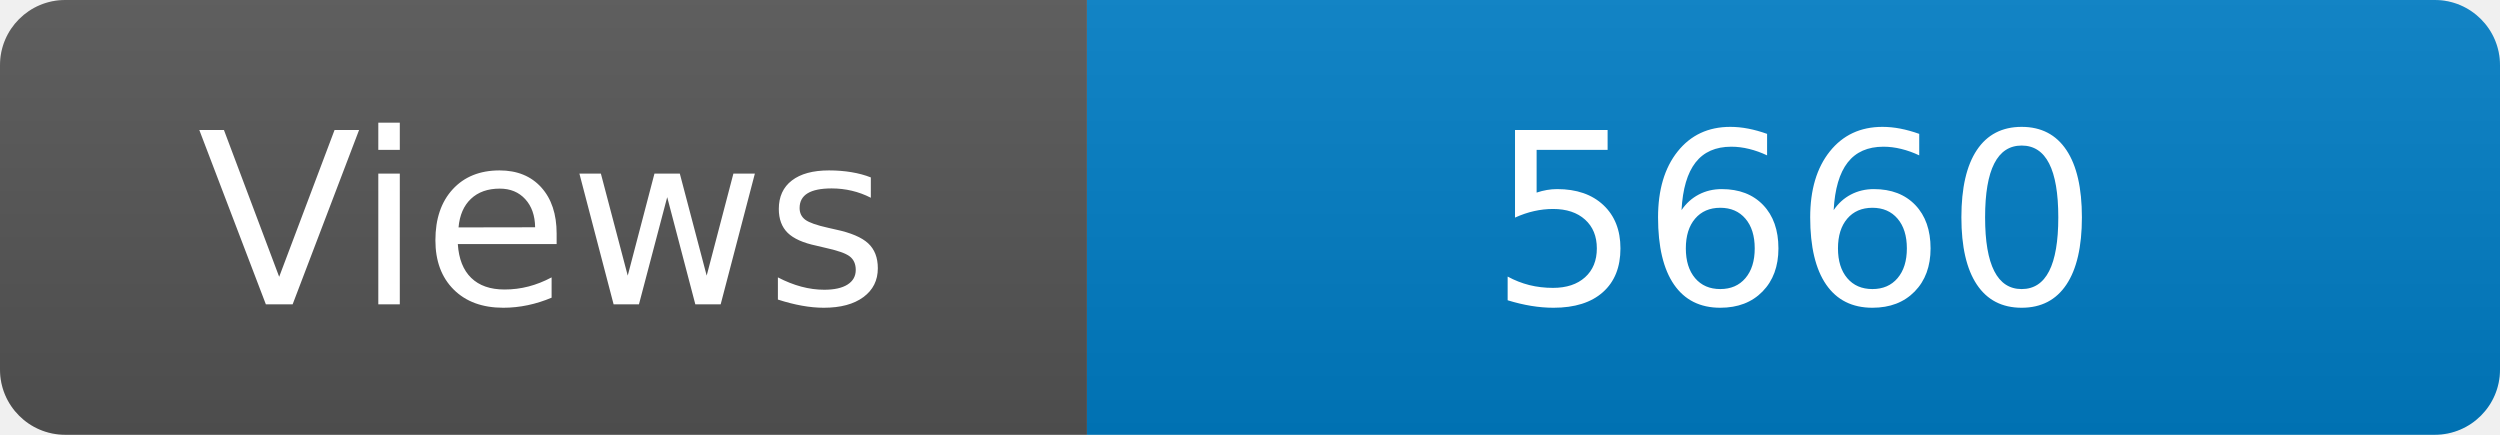
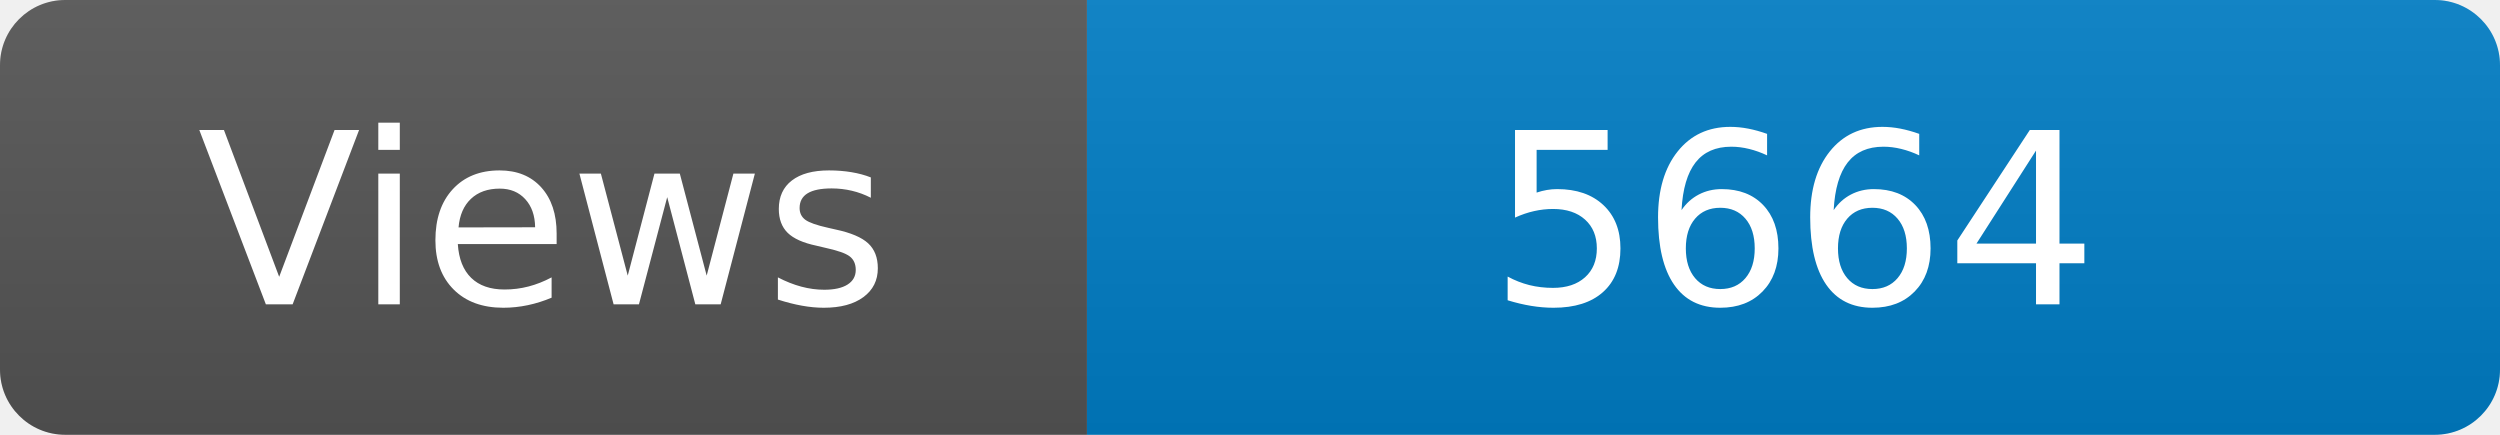
<svg xmlns="http://www.w3.org/2000/svg" width="115" height="20" role="img" aria-label="Maintained?: yes">
  <linearGradient id="s" x2="0" y2="100%">
    <stop offset="0" stop-color="#bbb" stop-opacity=".1" />
    <stop offset="1" stop-opacity=".1" />
  </linearGradient>
  <clipPath id="r">
    <rect width="115" height="20" rx="3" fill="#fff" />
  </clipPath>
  <g clip-path="url(#r)">
    <rect width="50" height="20" fill="#555" />
    <rect x="50" width="160" height="20" fill="#007ec6" />
    <rect width="115" height="20" fill="url(#s)" />
  </g>
  <g fill="#fff" text-anchor="middle" font-family="Verdana,Geneva,DejaVu Sans,sans-serif" font-size="110">
    <text x="250" y="140" transform="scale(.1)" fill="#fff">Views</text>
-     <text x="825" y="140" transform="scale(.1)" fill="#fff">5660</text>
+     <text x="825" y="140" transform="scale(.1)" fill="#fff">5664</text>
  </g>
</svg>
